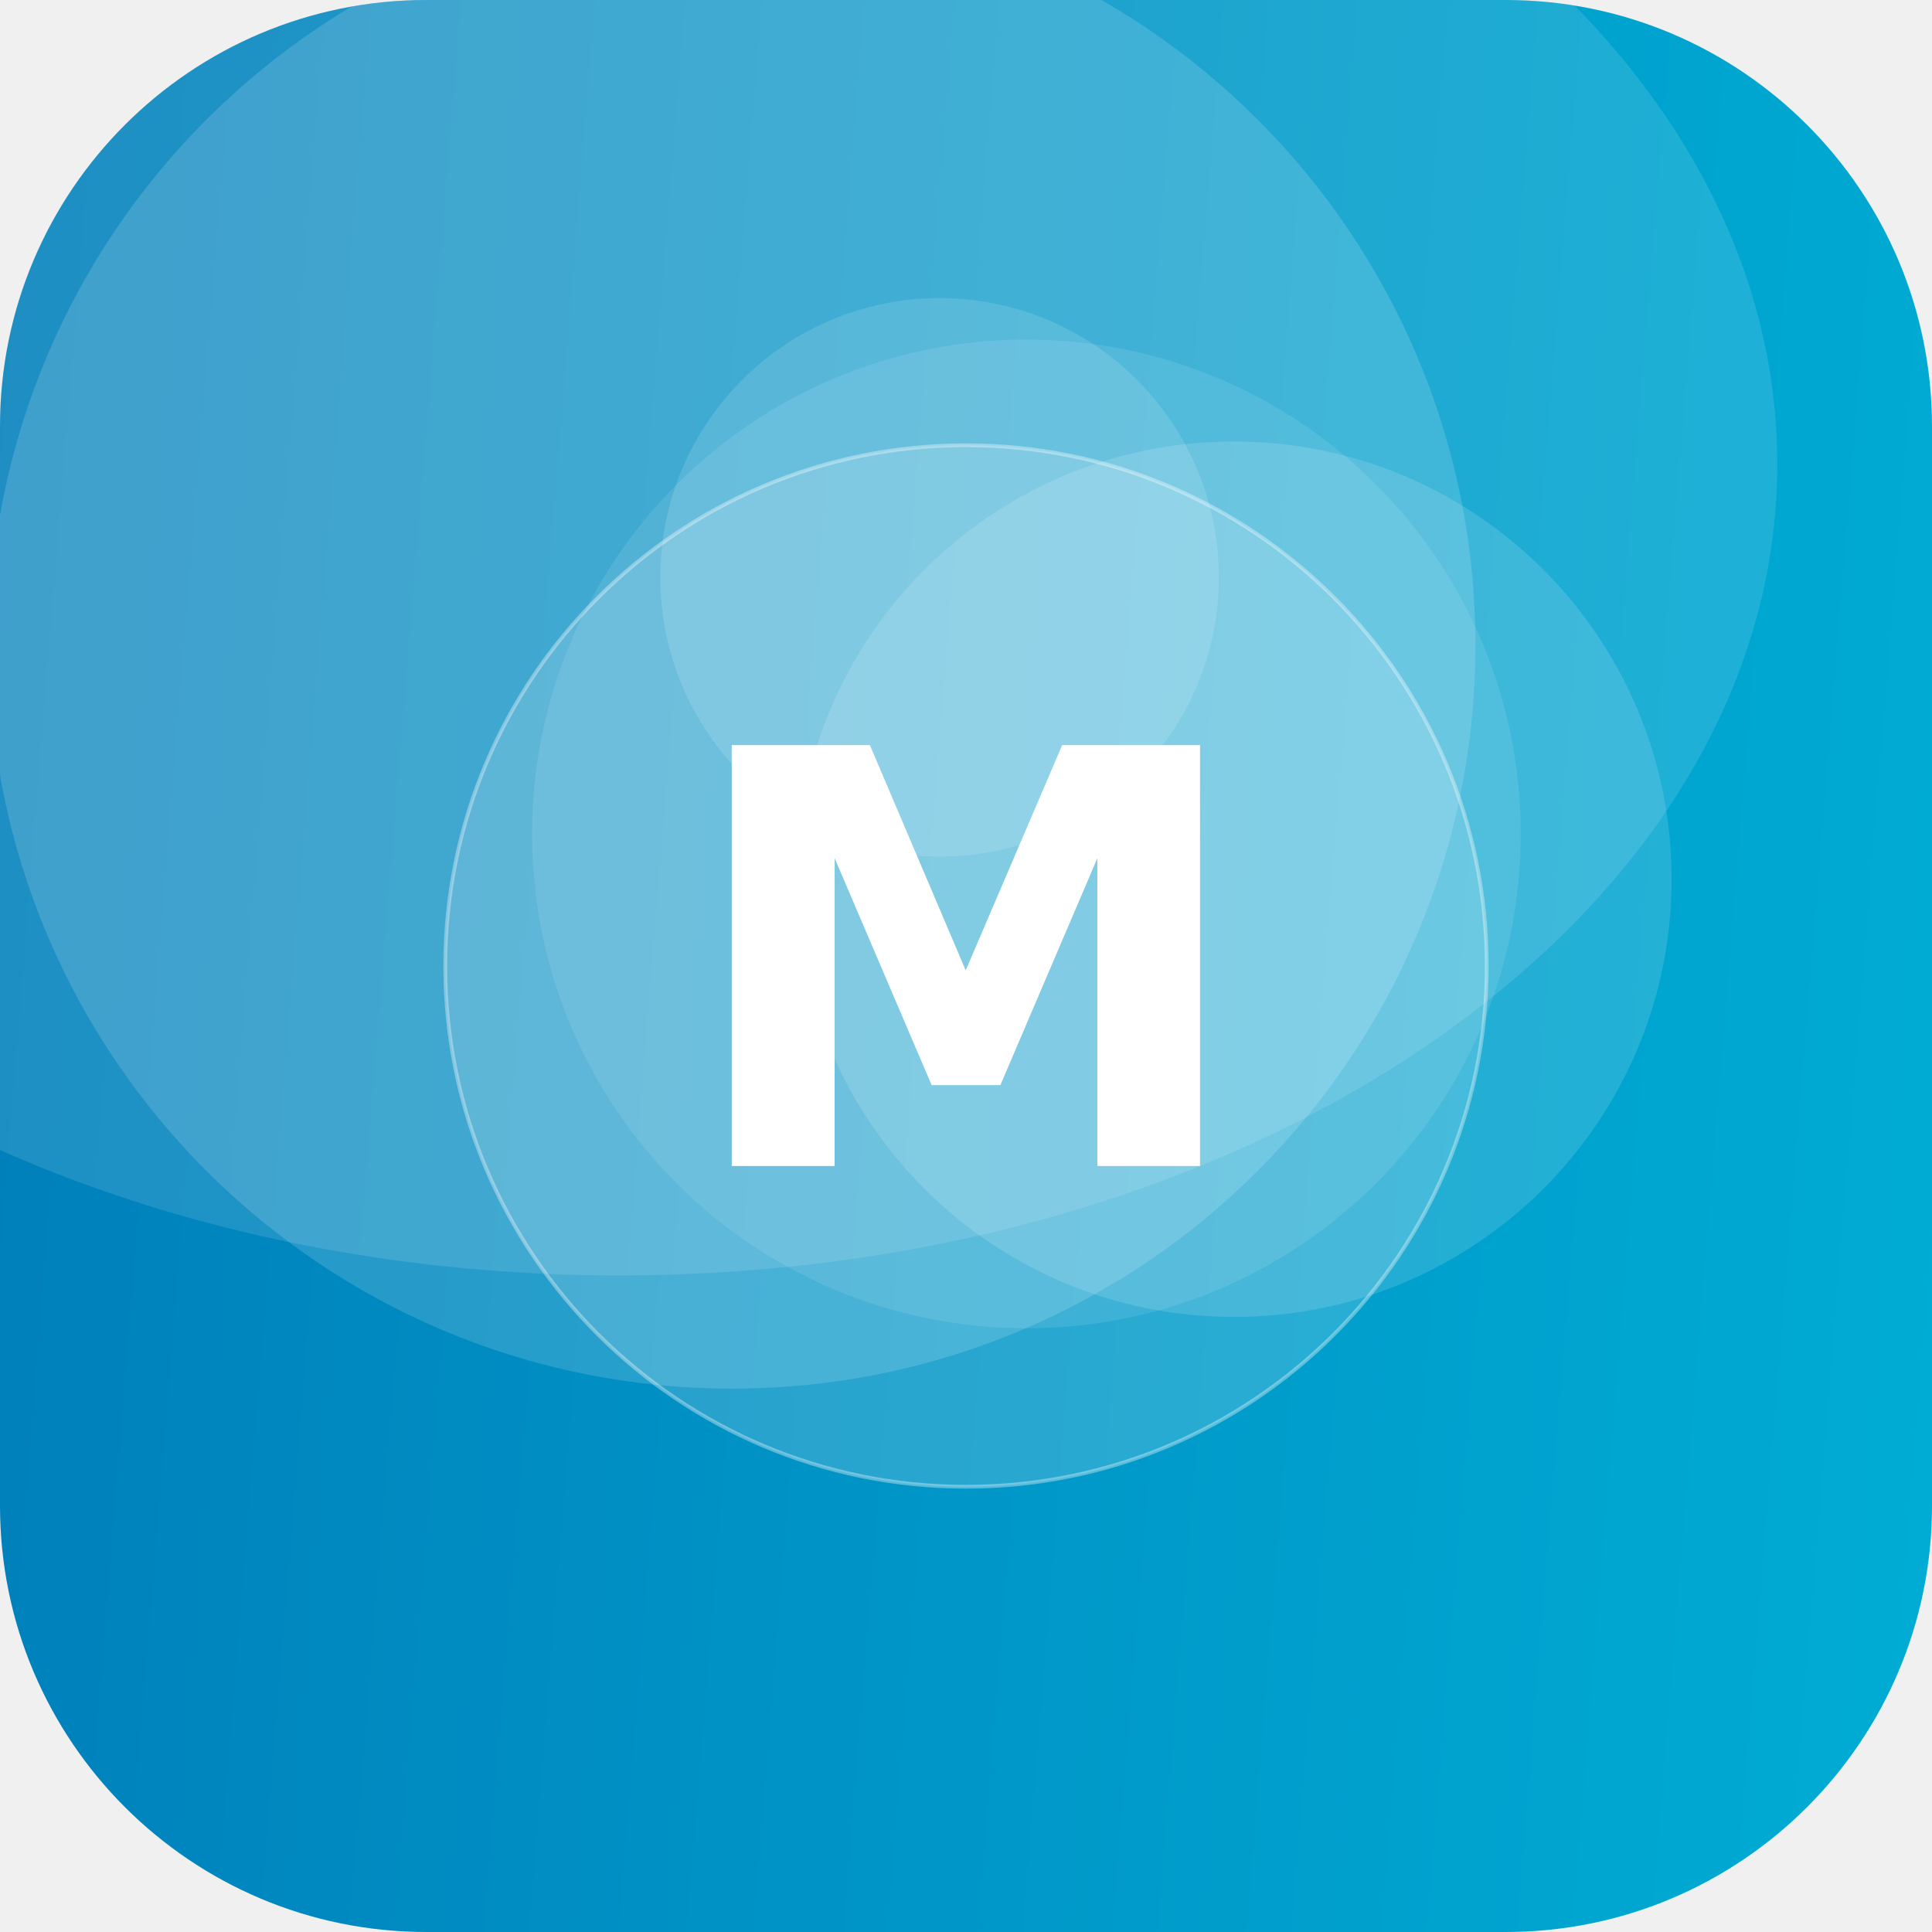
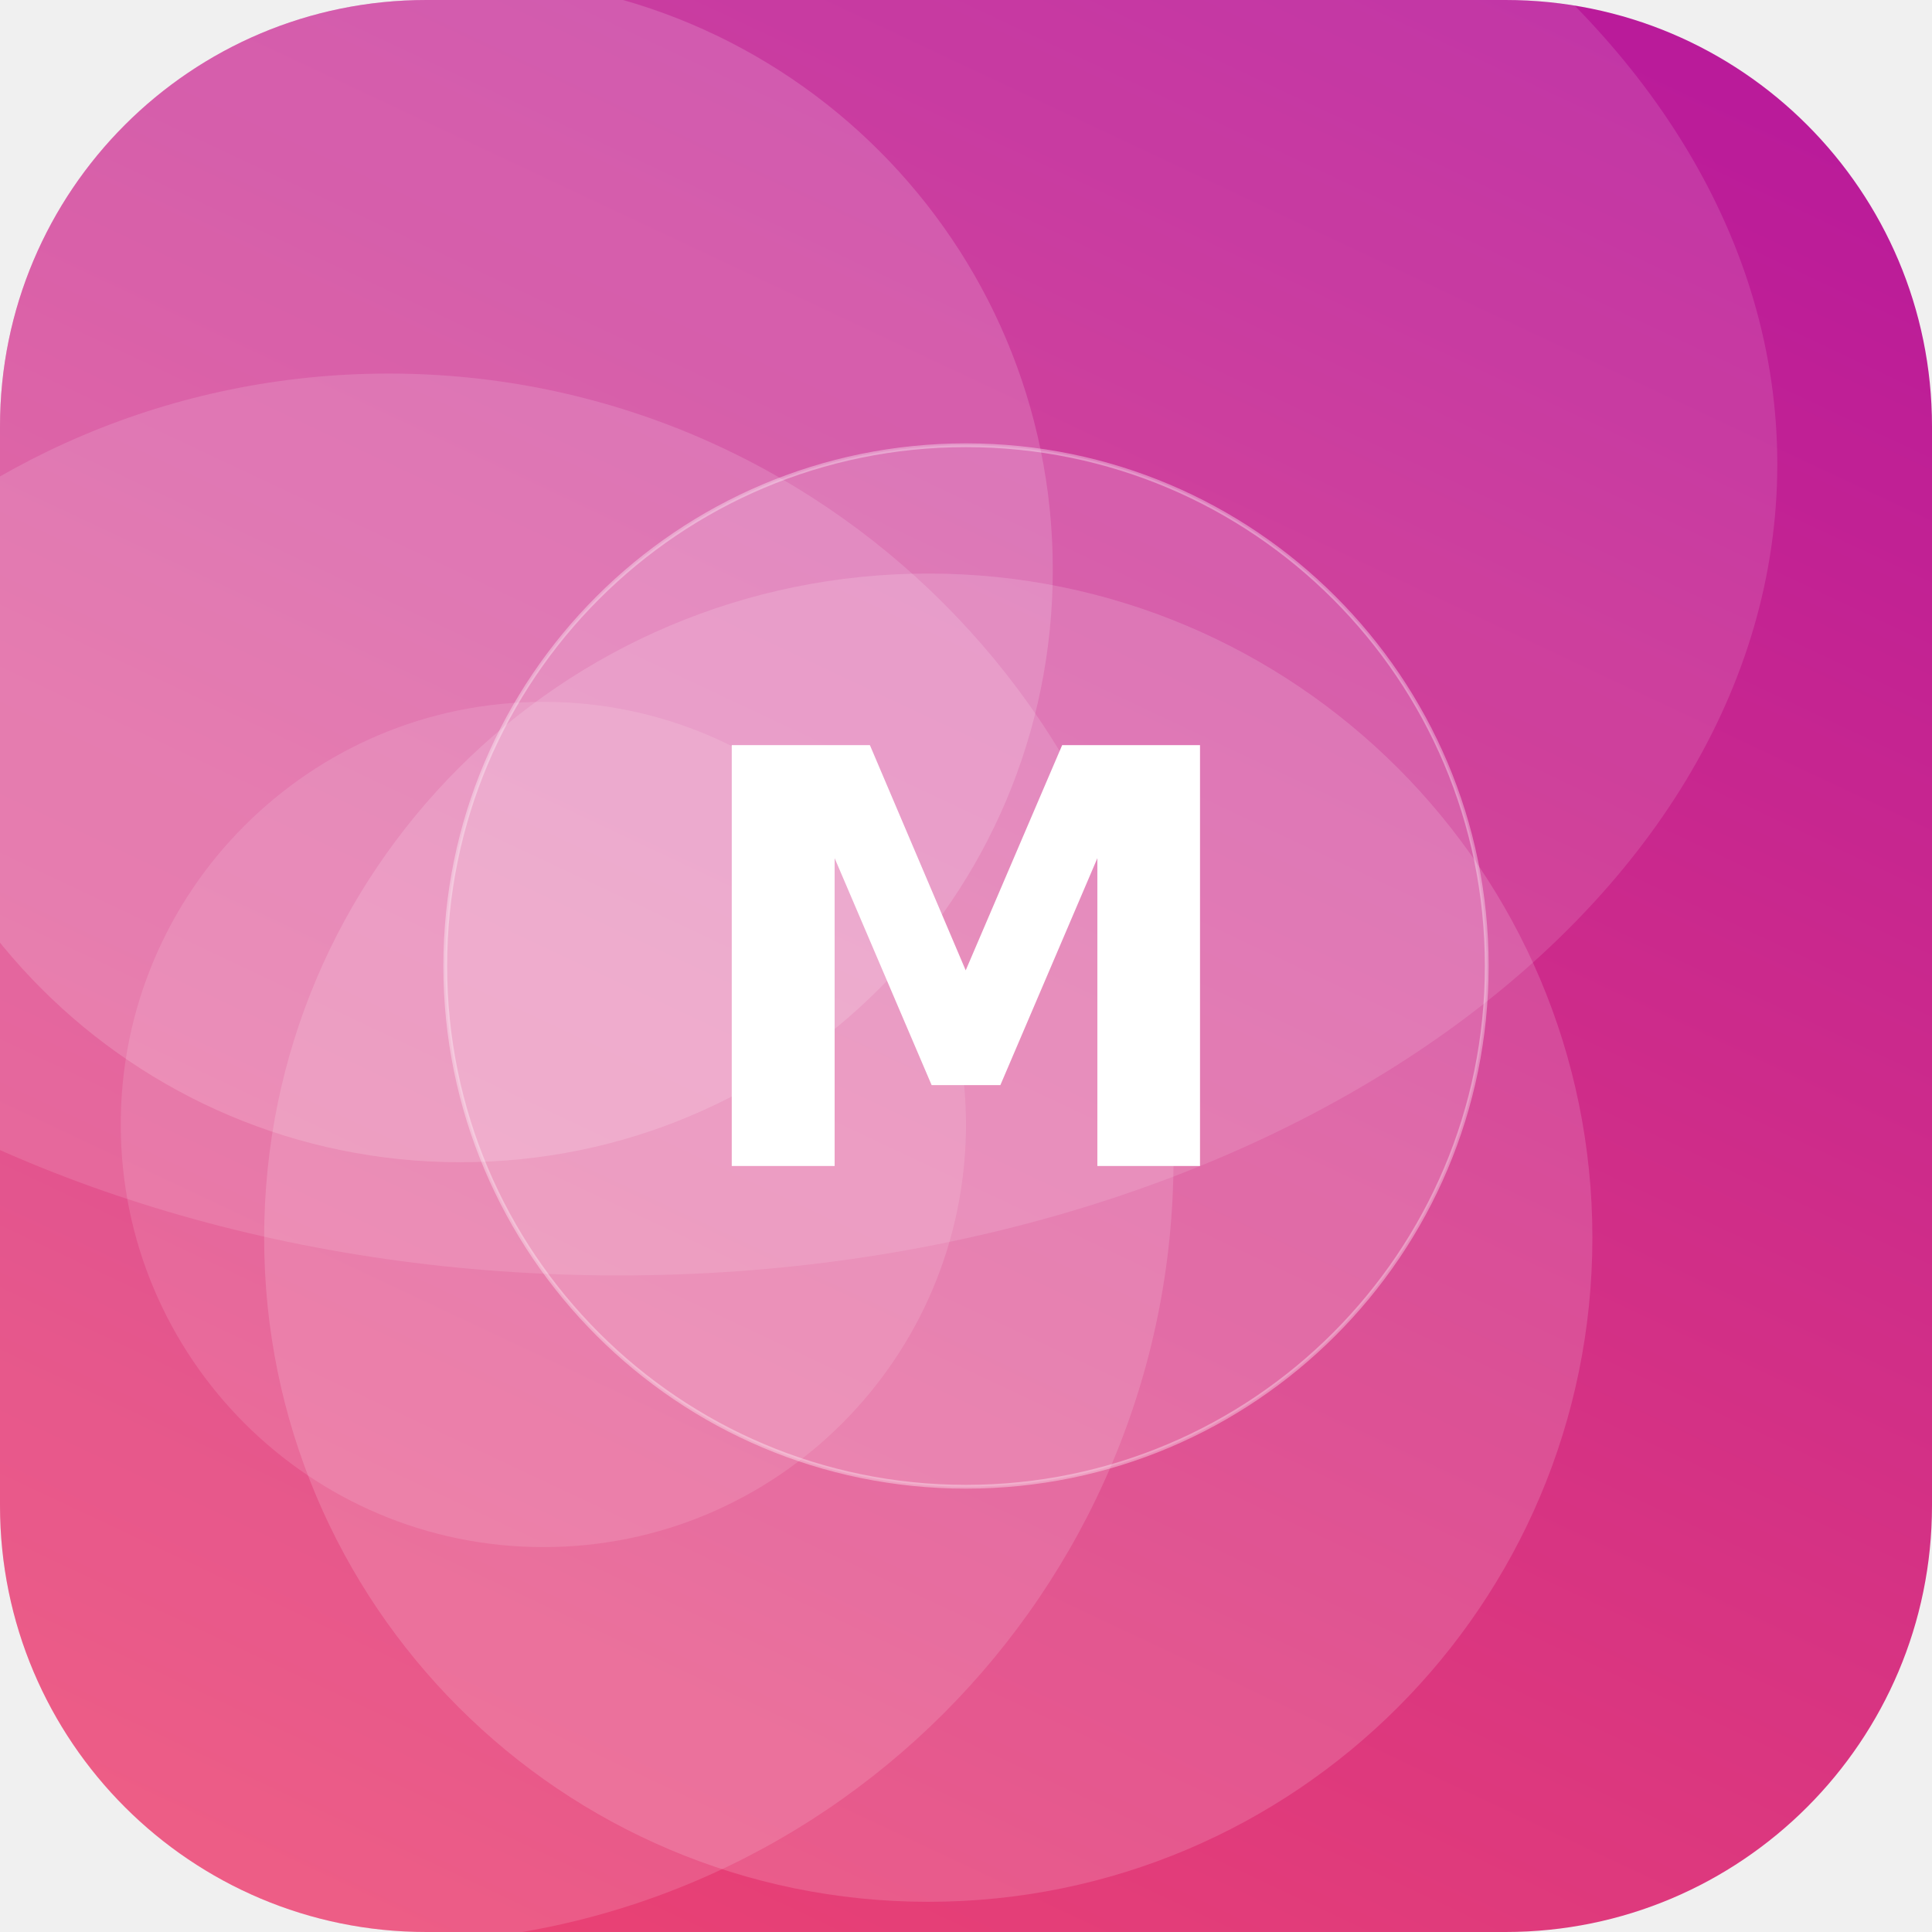
<svg xmlns="http://www.w3.org/2000/svg" width="512" height="512" viewBox="0 0 512 512">
  <defs>
-     <linearGradient id="g" x1="0" y1="0" x2="1" y2="1" gradientTransform="rotate(139 0.5 0.5)">
-       <stop offset="0" stop-color="#00B4D8" />
-       <stop offset="1" stop-color="#0077B6" />
+     <linearGradient id="g" x1="0" y1="0" x2="1" y2="1" gradientTransform="rotate(251 0.5 0.5)">
+       <stop offset="0" stop-color="#EF476F" />
+       <stop offset="1" stop-color="#B5179E" />
    </linearGradient>
    <clipPath id="c">
      <rect width="512" height="512" rx="113" />
    </clipPath>
  </defs>
  <g clip-path="url(#c)">
    <rect width="512" height="512" fill="url(#g)" />
-     <circle cx="327" cy="233" r="116" fill="#FFFFFF" fill-opacity="0.14" />
-     <circle cx="194" cy="171" r="197" fill="#FFFFFF" fill-opacity="0.15" />
-     <circle cx="272" cy="221" r="131" fill="#FFFFFF" fill-opacity="0.10" />
-     <circle cx="249" cy="153" r="74" fill="#FFFFFF" fill-opacity="0.13" />
+     <circle cx="144" cy="298" r="112" fill="#FFFFFF" fill-opacity="0.12" />
+     <circle cx="122" cy="151" r="157" fill="#FFFFFF" fill-opacity="0.16" />
+     <circle cx="103" cy="307" r="208" fill="#FFFFFF" fill-opacity="0.14" />
+     <circle cx="246" cy="328" r="176" fill="#FFFFFF" fill-opacity="0.15" />
    <ellipse cx="164" cy="123" rx="307" ry="215" fill="#FFFFFF" fill-opacity="0.12" />
    <circle cx="256" cy="256" r="138" fill="#FFFFFF" fill-opacity="0.16" stroke="#FFFFFF" stroke-opacity="0.35" />
    <text x="50%" y="50%" dy="53" text-anchor="middle" font-family="DejaVu Sans, Helvetica, Arial, sans-serif" font-weight="bold" font-size="153" fill="#FFFFFF">M</text>
  </g>
</svg>
